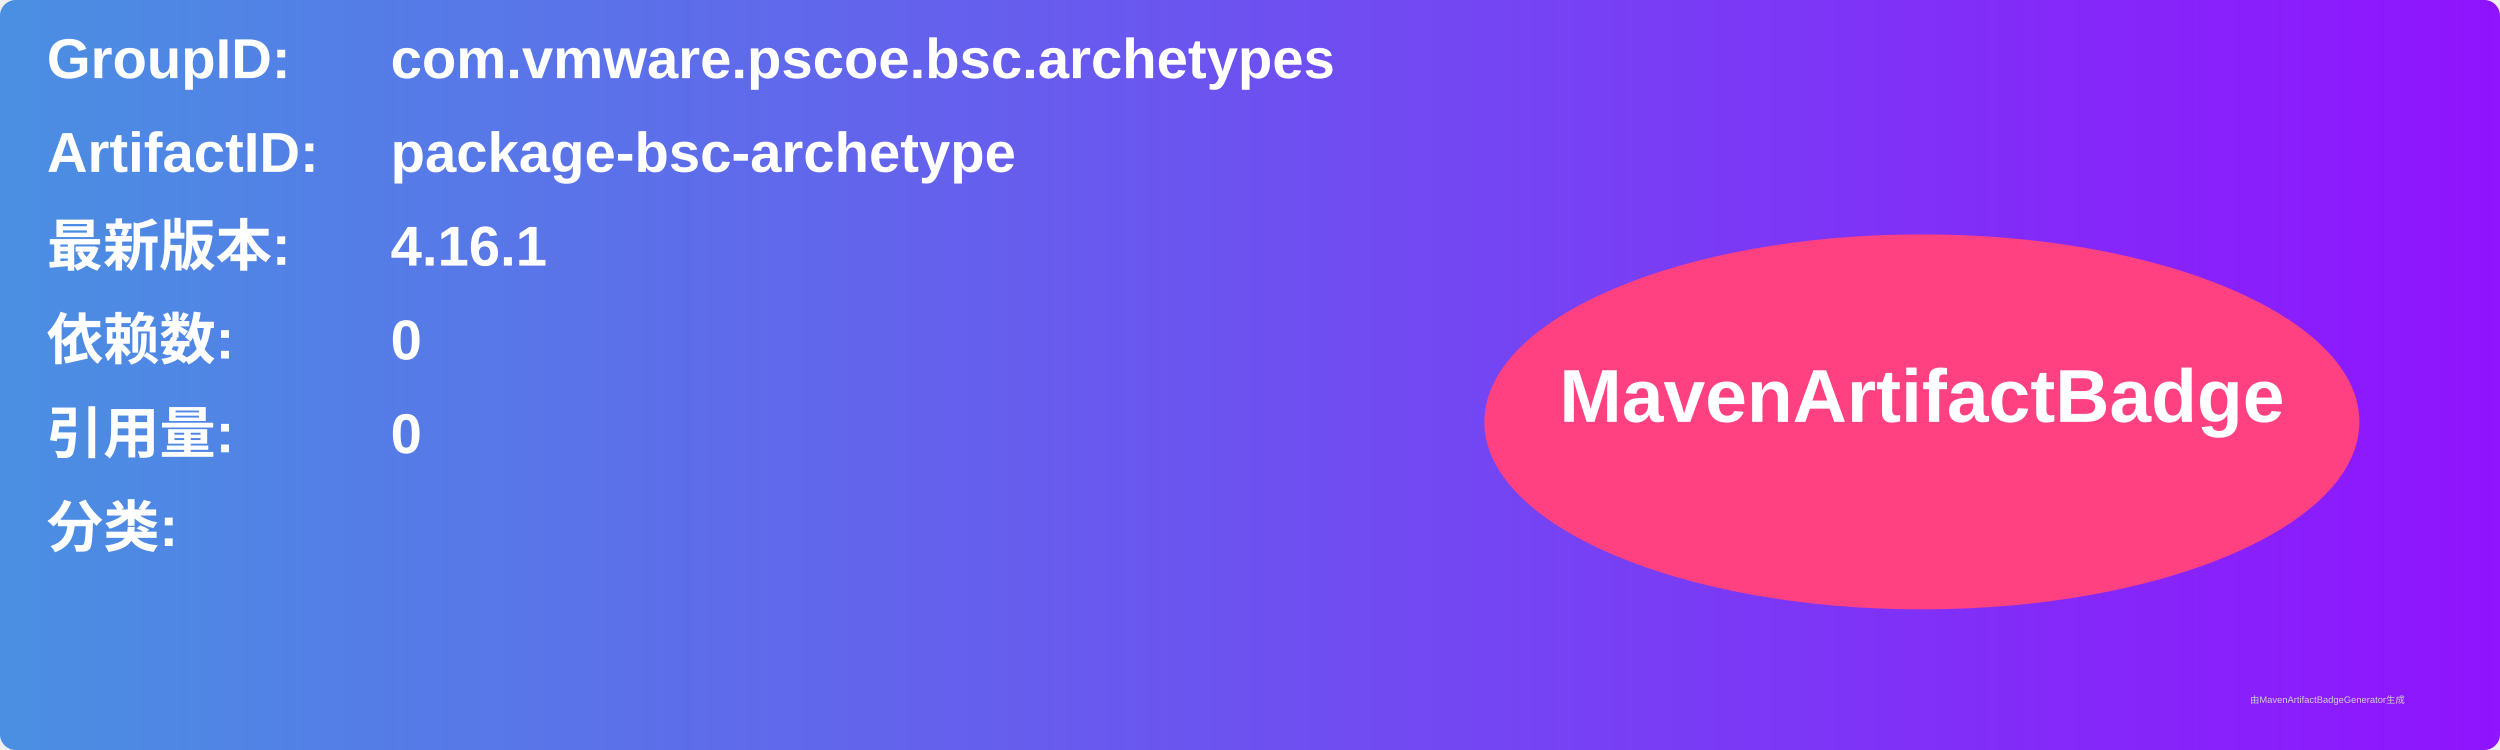
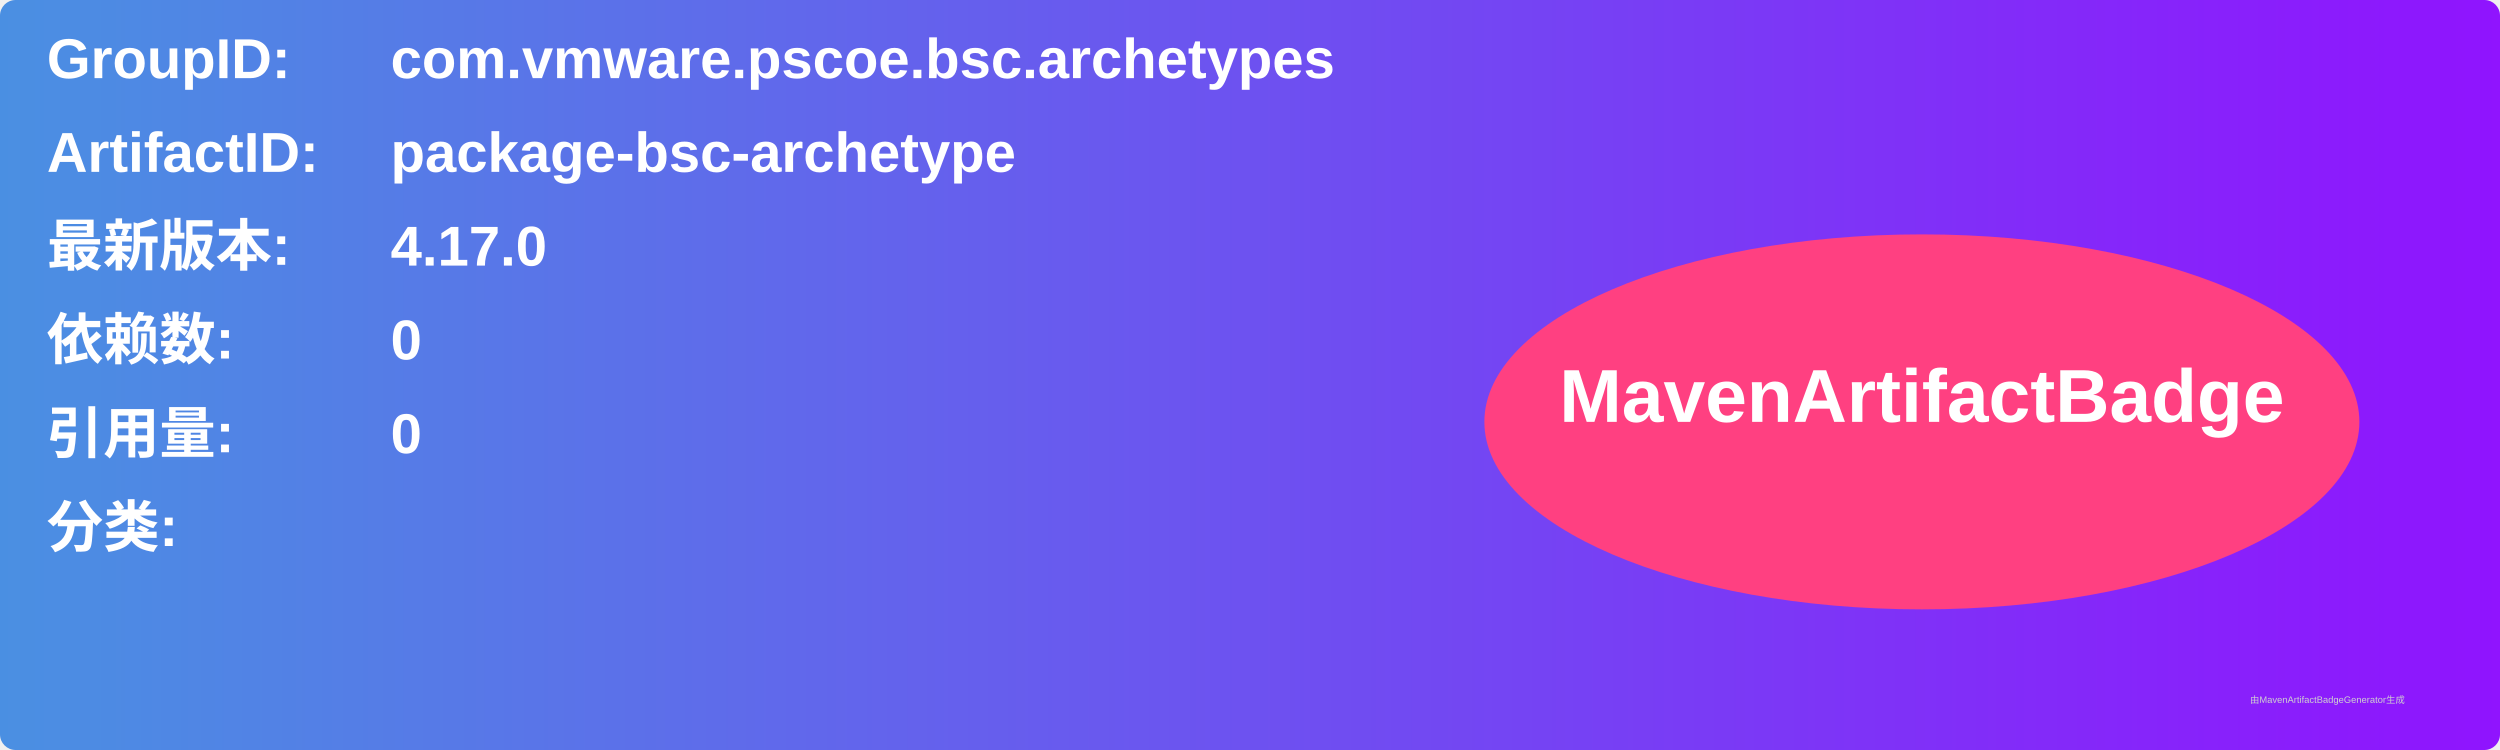
<svg xmlns="http://www.w3.org/2000/svg" width="800" height="240" viewBox="0 0 800 240">
  <linearGradient id="grad" x1="0%" y1="0%" x2="100%" y2="0%">
    <stop offset="0%" stop-color="#4a90e2" />
    <stop offset="100%" stop-color="#9013fe" />
  </linearGradient>
  <rect width="100%" height="100%" rx="5" ry="5" fill="url(#grad)" />
  <g transform="translate(15, 15)">
    <text x="0" y="10" font-family="Arial" font-size="18" fill="white" font-weight="bold" width="260">GroupID:</text>
    <text x="110" y="10" font-family="Arial" font-size="18" fill="white" font-weight="bold" width="460">com.vmware.pscoe.bsc.archetypes</text>
    <text x="0" y="40" font-family="Arial" font-size="18" fill="white" font-weight="bold" width="260">ArtifactID:</text>
    <text x="110" y="40" font-family="Arial" font-size="18" fill="white" font-weight="bold" width="460">package-bsc-archetype</text>
    <text x="0" y="70" font-family="Arial" font-size="18" fill="white" font-weight="bold">最新版本:</text>
    <text x="110" y="70" font-family="Arial" font-size="18" fill="white" font-weight="bold">
-       <tspan font-weight="bold">4.16.1</tspan>
+       <tspan font-weight="bold">4.17.0</tspan>
    </text>
    <text x="0" y="100" font-family="Arial" font-size="18" fill="white" font-weight="bold">依赖数: </text>
    <text x="110" y="100" font-family="Arial" font-size="18" fill="white">
      <tspan font-weight="bold">0</tspan>
    </text>
    <text x="0" y="130" font-family="Arial" font-size="18" fill="white" font-weight="bold">引用量: </text>
    <text x="110" y="130" font-family="Arial" font-size="18" fill="white">
      <tspan font-weight="bold">0</tspan>
    </text>
    <text x="0" y="160" font-family="Arial" font-size="18" fill="white" font-weight="bold">分类:</text>
    <text x="10" y="190" font-family="Arial" font-size="10" fill="white">
      <tspan font-weight="bold" />
    </text>
    <ellipse cx="600" cy="120" rx="140" ry="60" fill="#ff4081" />
    <text x="600" y="120" text-anchor="middle" font-family="Arial" font-size="24" fill="white" font-weight="bold">MavenArtifactBadge</text>
  </g>
  <text x="720" y="225" font-family="Arial" font-size="3" fill="#d0d0d0">由MavenArtifactBadgeGenerator生成</text>
</svg>
